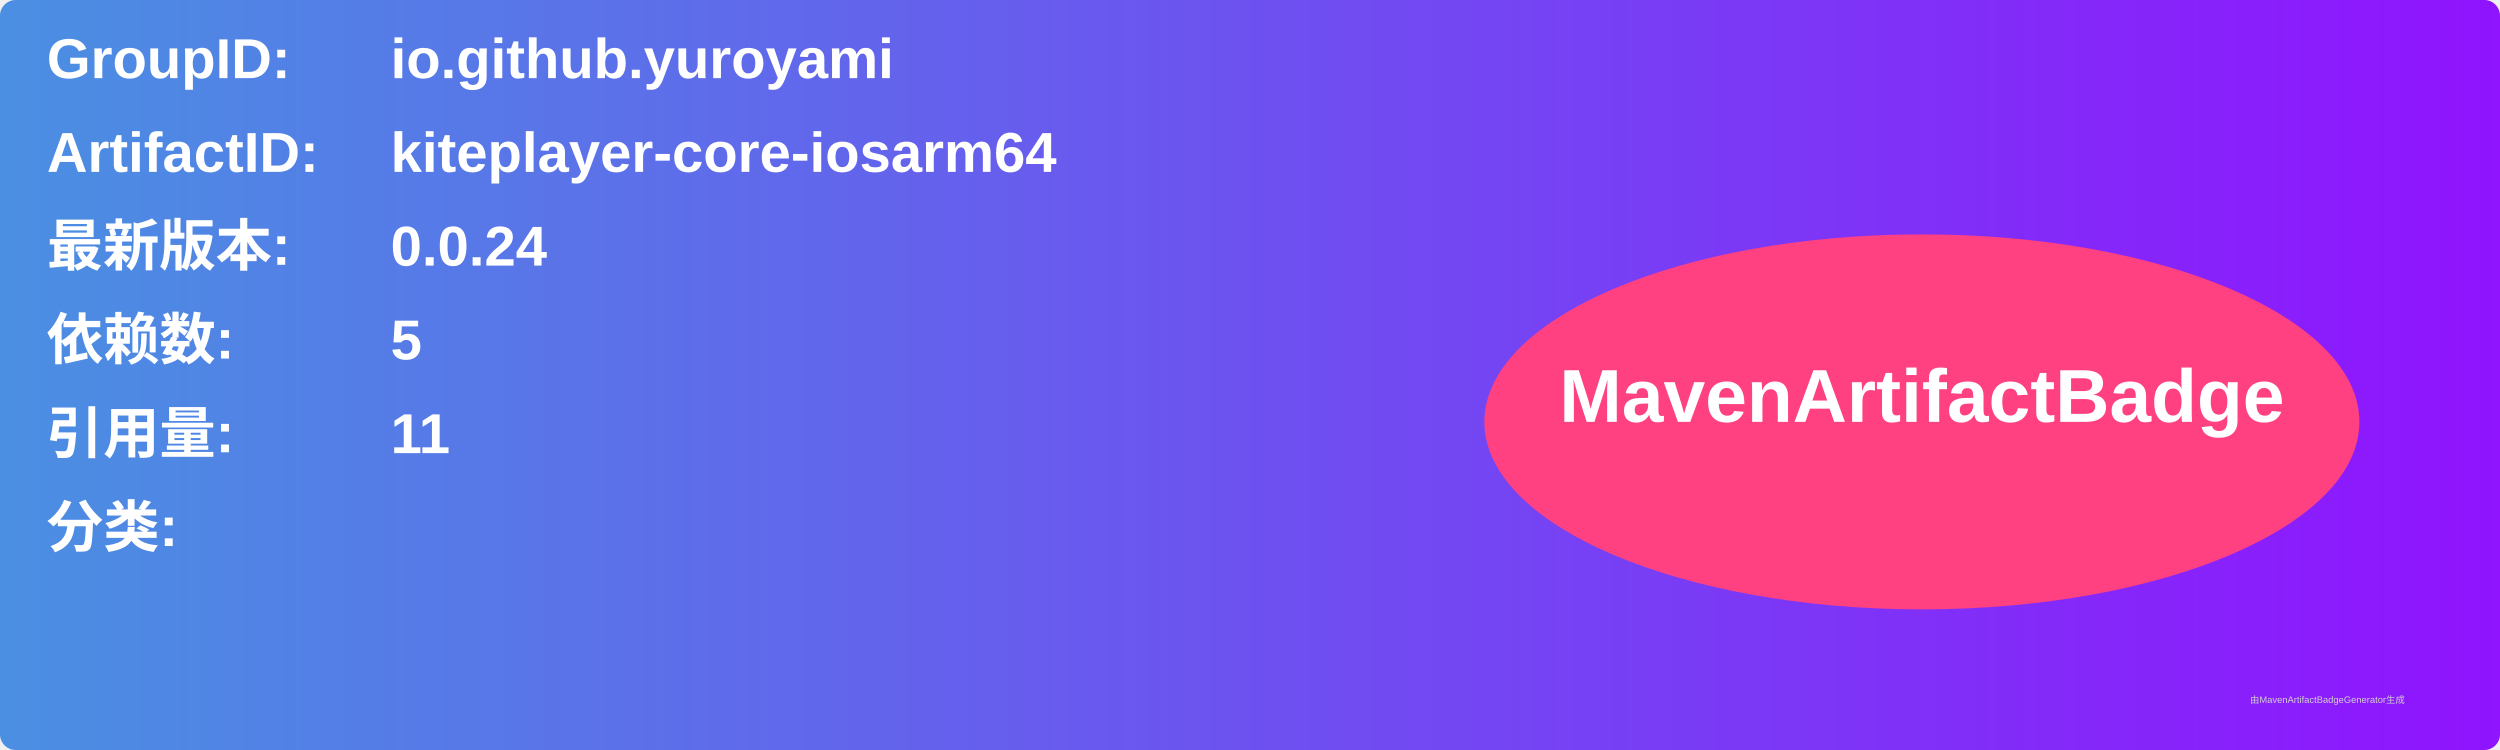
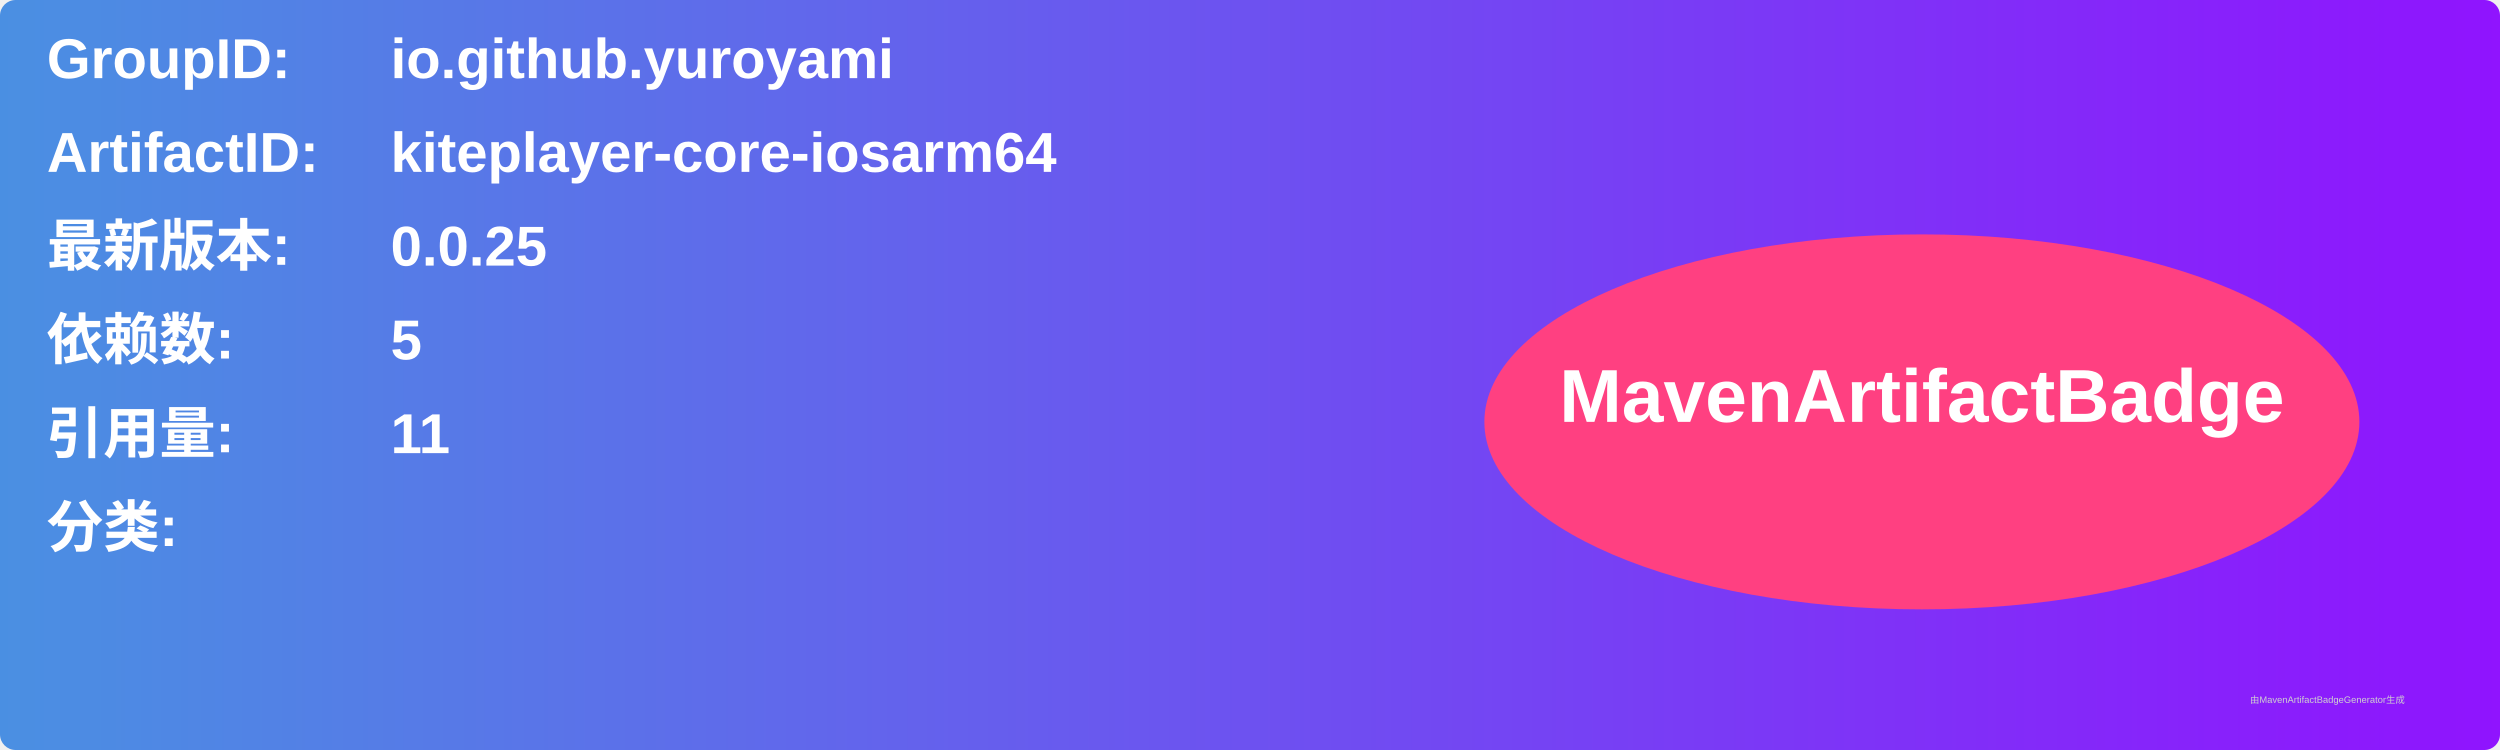
<svg xmlns="http://www.w3.org/2000/svg" width="800" height="240" viewBox="0 0 800 240">
  <linearGradient id="grad" x1="0%" y1="0%" x2="100%" y2="0%">
    <stop offset="0%" stop-color="#4a90e2" />
    <stop offset="100%" stop-color="#9013fe" />
  </linearGradient>
  <rect width="100%" height="100%" rx="5" ry="5" fill="url(#grad)" />
  <g transform="translate(15, 15)">
    <text x="0" y="10" font-family="Arial" font-size="18" fill="white" font-weight="bold" width="260">GroupID:</text>
    <text x="110" y="10" font-family="Arial" font-size="18" fill="white" font-weight="bold" width="460">io.github.yuroyami</text>
    <text x="0" y="40" font-family="Arial" font-size="18" fill="white" font-weight="bold" width="260">ArtifactID:</text>
    <text x="110" y="40" font-family="Arial" font-size="18" fill="white" font-weight="bold" width="460">kiteplayer-core-iosarm64</text>
    <text x="0" y="70" font-family="Arial" font-size="18" fill="white" font-weight="bold">最新版本:</text>
    <text x="110" y="70" font-family="Arial" font-size="18" fill="white" font-weight="bold">
-       <tspan font-weight="bold">0.0.24</tspan>
+       <tspan font-weight="bold">0.0.25</tspan>
    </text>
    <text x="0" y="100" font-family="Arial" font-size="18" fill="white" font-weight="bold">依赖数: </text>
    <text x="110" y="100" font-family="Arial" font-size="18" fill="white">
      <tspan font-weight="bold">5</tspan>
    </text>
    <text x="0" y="130" font-family="Arial" font-size="18" fill="white" font-weight="bold">引用量: </text>
    <text x="110" y="130" font-family="Arial" font-size="18" fill="white">
      <tspan font-weight="bold">11</tspan>
    </text>
    <text x="0" y="160" font-family="Arial" font-size="18" fill="white" font-weight="bold">分类:</text>
    <text x="10" y="190" font-family="Arial" font-size="10" fill="white">
      <tspan font-weight="bold" />
    </text>
    <ellipse cx="600" cy="120" rx="140" ry="60" fill="#ff4081" />
    <text x="600" y="120" text-anchor="middle" font-family="Arial" font-size="24" fill="white" font-weight="bold">MavenArtifactBadge</text>
  </g>
  <text x="720" y="225" font-family="Arial" font-size="3" fill="#d0d0d0">由MavenArtifactBadgeGenerator生成</text>
</svg>
